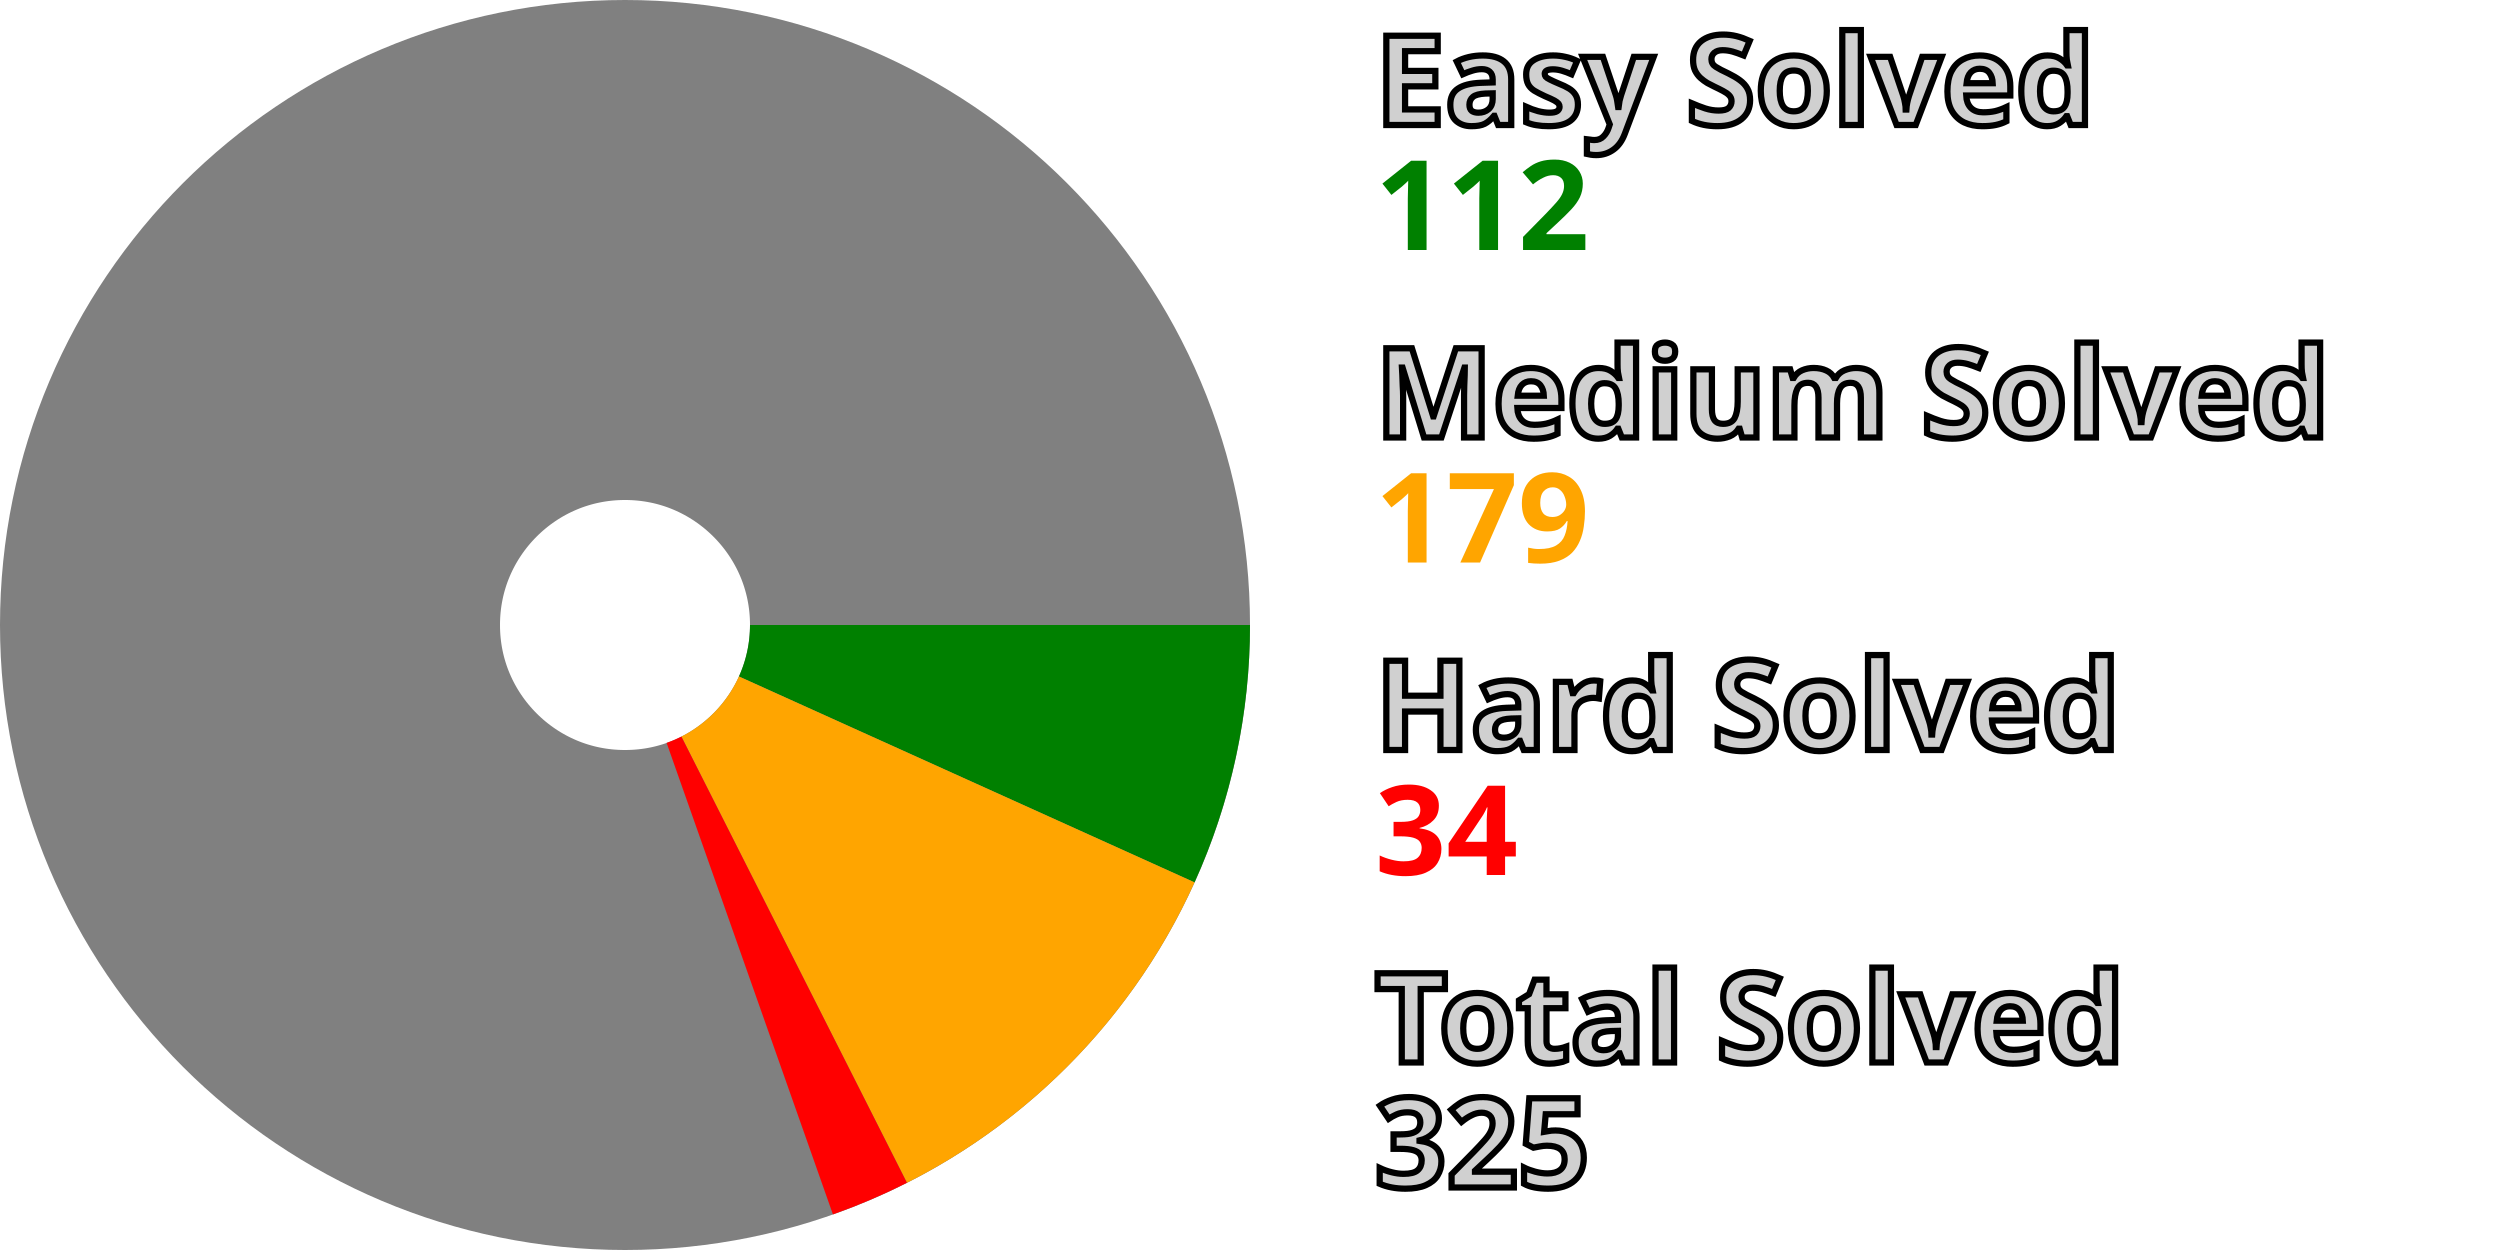
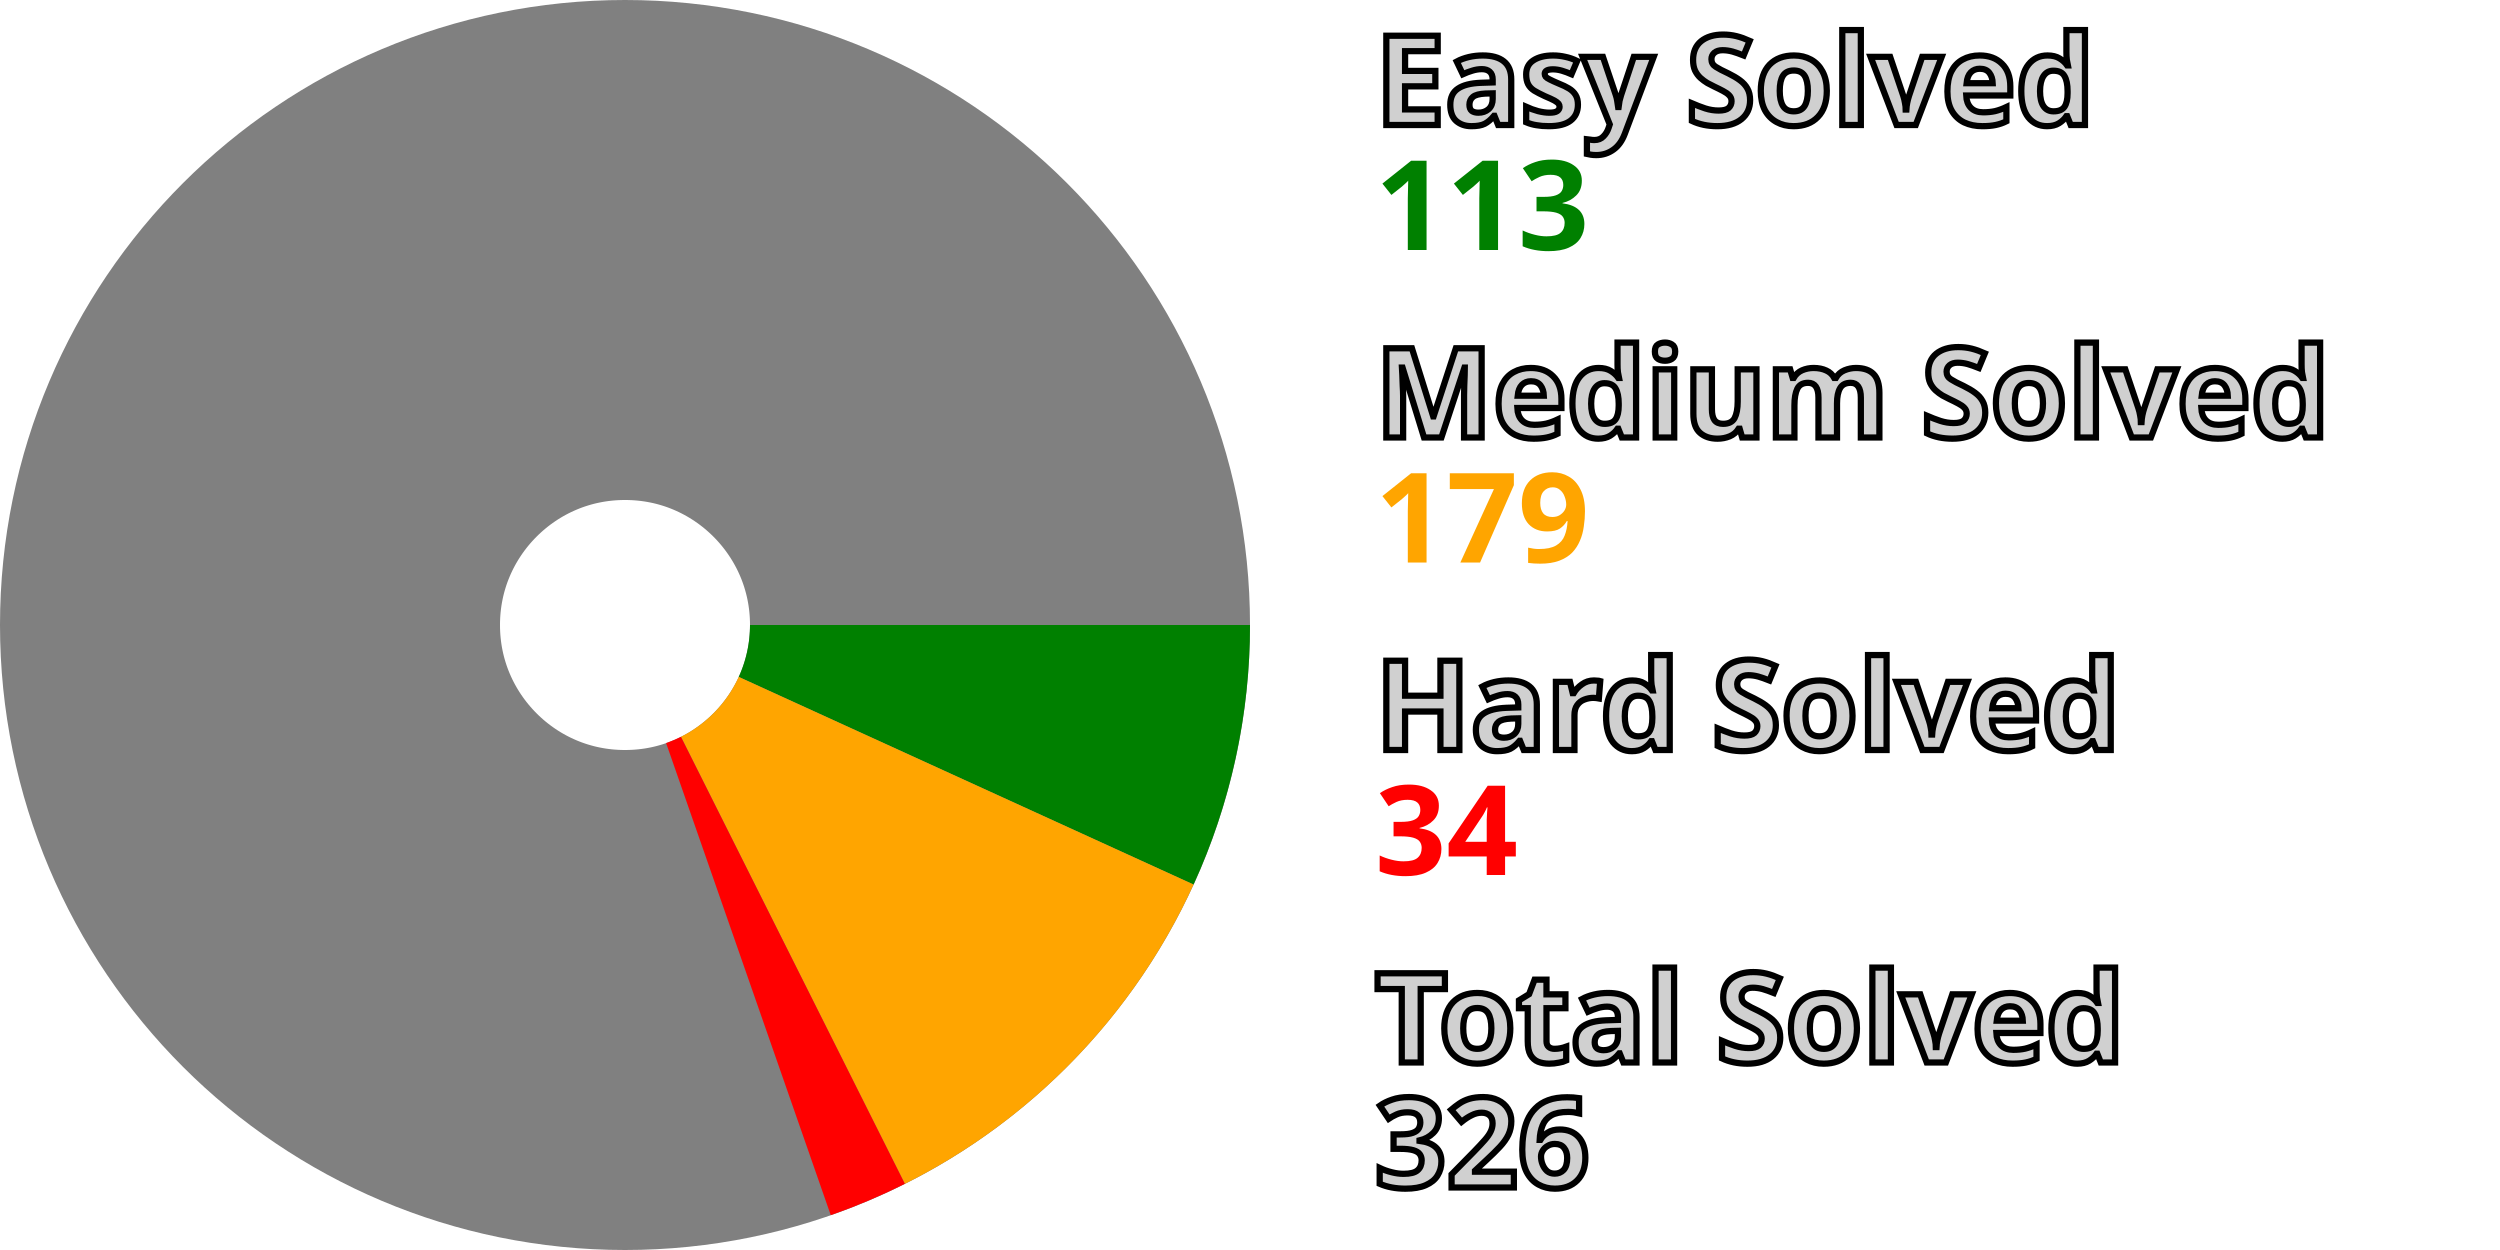
<svg xmlns="http://www.w3.org/2000/svg" width="200" height="100" viewBox="0 0 200 100" stroke-width="40" fill="none">
  <style>.small {font: bold 10px sans-serif; fill: #d0d0d0; stroke: black; stroke-width: 0.5px;}</style>
  <style>.esy {font: bold 10px sans-serif; fill: green;}</style>
  <style>.mdm {font: bold 10px sans-serif; fill: orange;}</style>
  <style>.hrd {font: bold 10px sans-serif; fill: red;}</style>
  <circle cx="50" cy="50" r="30.0" stroke="gray" />
-   <path d="M80.0 50 A 30.0 30.0, 0, 0, 1, 77.338 62.354" stroke="green" />
-   <path d="M77.338 62.354 A 30.0 30.0, 0, 0, 1, 63.534 76.774" stroke="orange" />
-   <path d="M63.534 76.774 A 30.0 30.0, 0, 0, 1, 59.981 78.291" stroke="red" />
+   <path d="M80.0 50 A 30.0 30.0, 0, 0, 1, 77.291 62.458" stroke="green" />
+   <path d="M77.291 62.458 A 30.0 30.0, 0, 0, 1, 63.432 76.825" stroke="orange" />
+   <path d="M63.432 76.825 A 30.0 30.0, 0, 0, 1, 59.874 78.329" stroke="red" />
  <text x="110.0" y="10.0" class="small">Easy Solved</text>
-   <text x="110.0" y="20.0" class="esy">112</text>
+   <text x="110.0" y="20.0" class="esy">113</text>
  <text x="110.0" y="35.0" class="small">Medium Solved</text>
  <text x="110.0" y="45.0" class="mdm">179</text>
  <text x="110.0" y="60.0" class="small">Hard Solved</text>
  <text x="110.0" y="70.0" class="hrd">34</text>
  <text x="110.0" y="85.0" class="small">Total Solved</text>
-   <text x="110.0" y="95.0" class="small">325</text>
+   <text x="110.0" y="95.0" class="small">326</text>
</svg>
